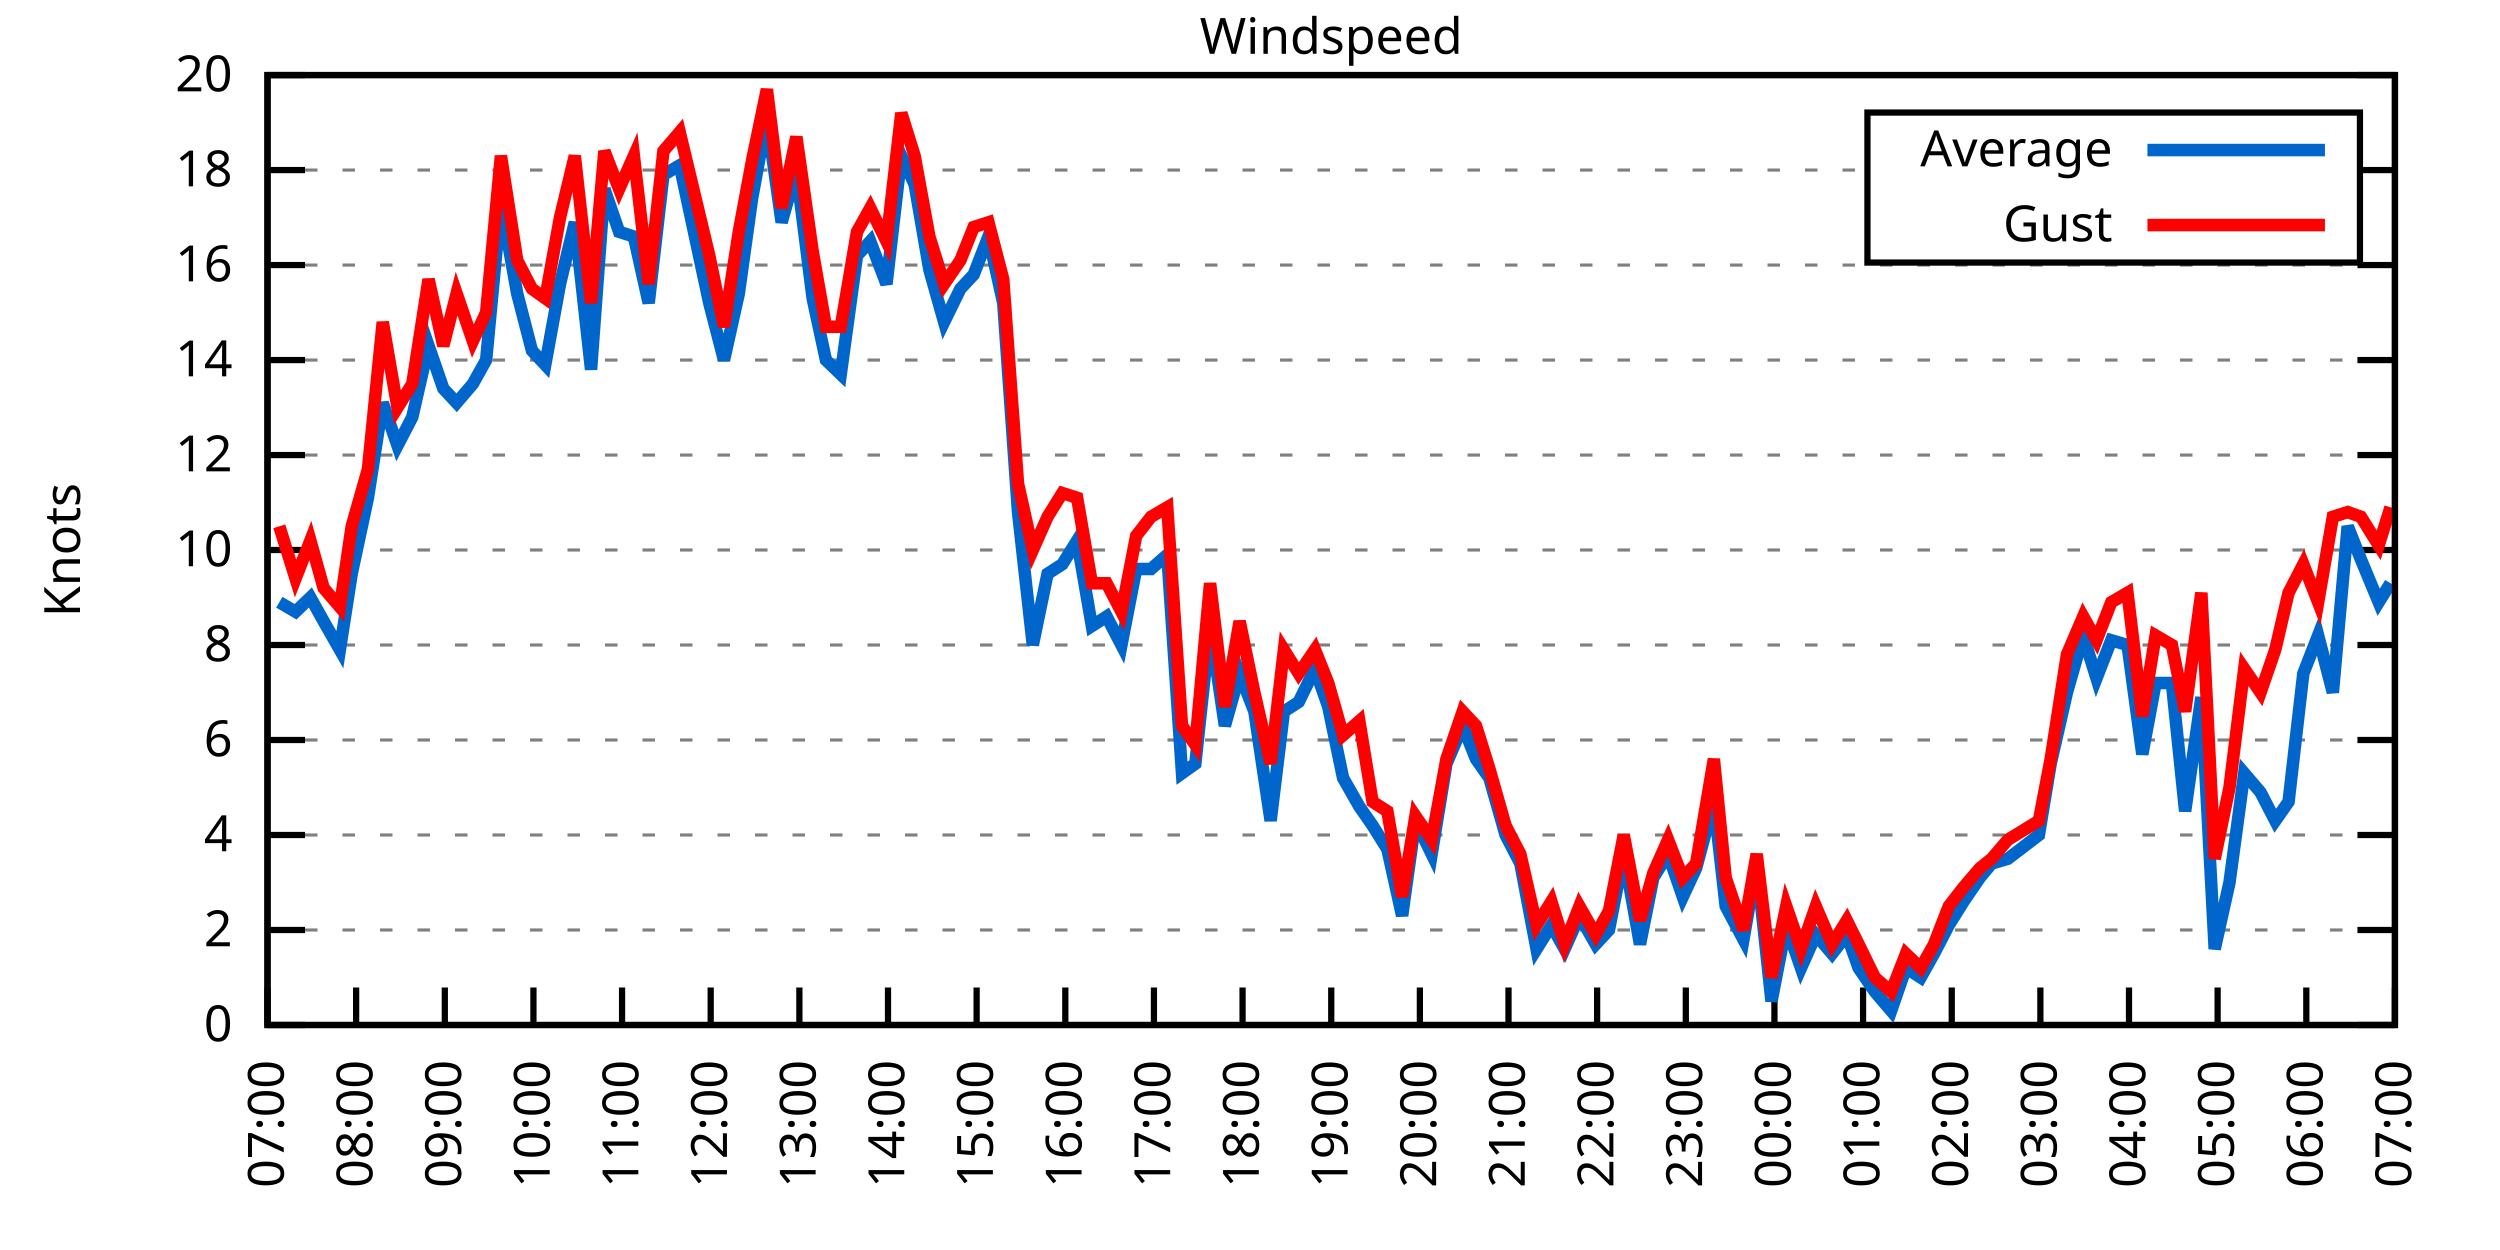
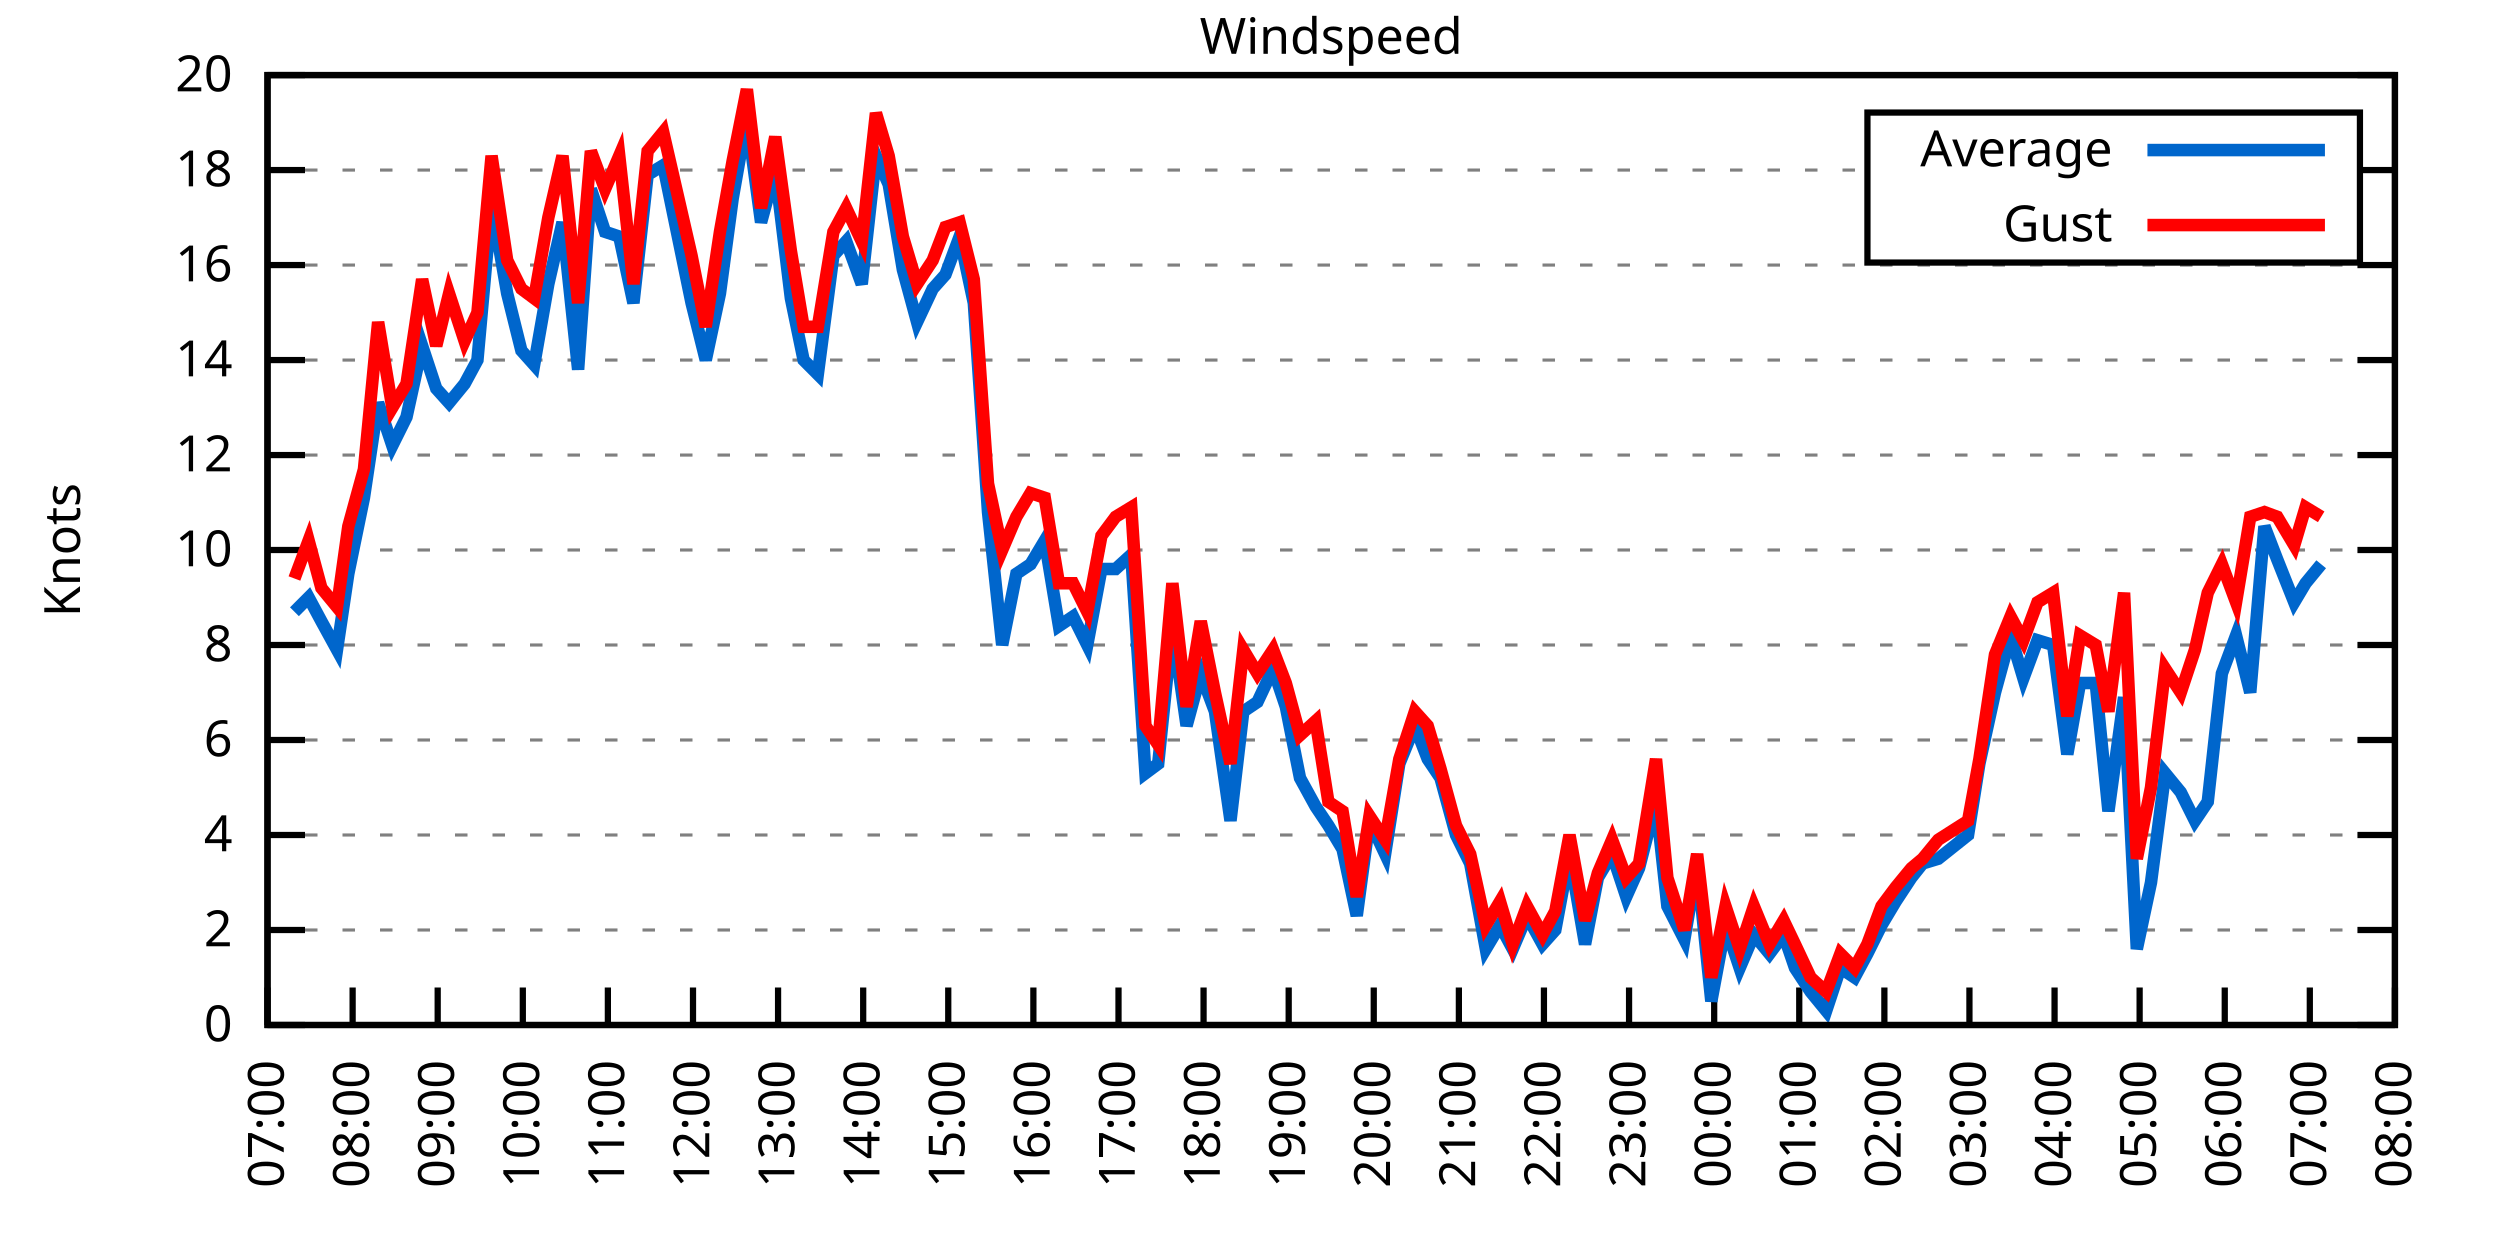
<svg xmlns="http://www.w3.org/2000/svg" xmlns:xlink="http://www.w3.org/1999/xlink" width="400" height="200" viewBox="0 0 400 200">
  <g id="gnuplot_canvas">
    <rect x="0" y="0" width="400" height="200" fill="none" />
    <defs>
      <circle id="gpDot" r="0.5" stroke-width="0.5" stroke="currentColor" />
      <path id="gpPt0" stroke-width="0.333" stroke="currentColor" d="M-1,0 h2 M0,-1 v2" />
      <path id="gpPt1" stroke-width="0.333" stroke="currentColor" d="M-1,-1 L1,1 M1,-1 L-1,1" />
      <path id="gpPt2" stroke-width="0.333" stroke="currentColor" d="M-1,0 L1,0 M0,-1 L0,1 M-1,-1 L1,1 M-1,1 L1,-1" />
      <rect id="gpPt3" stroke-width="0.333" stroke="currentColor" x="-1" y="-1" width="2" height="2" />
      <rect id="gpPt4" stroke-width="0.333" stroke="currentColor" fill="currentColor" x="-1" y="-1" width="2" height="2" />
      <circle id="gpPt5" stroke-width="0.333" stroke="currentColor" cx="0" cy="0" r="1" />
      <use xlink:href="#gpPt5" id="gpPt6" fill="currentColor" stroke="none" />
      <path id="gpPt7" stroke-width="0.333" stroke="currentColor" d="M0,-1.33 L-1.33,0.67 L1.33,0.67 z" />
      <use xlink:href="#gpPt7" id="gpPt8" fill="currentColor" stroke="none" />
      <use xlink:href="#gpPt7" id="gpPt9" stroke="currentColor" transform="rotate(180)" />
      <use xlink:href="#gpPt9" id="gpPt10" fill="currentColor" stroke="none" />
      <use xlink:href="#gpPt3" id="gpPt11" stroke="currentColor" transform="rotate(45)" />
      <use xlink:href="#gpPt11" id="gpPt12" fill="currentColor" stroke="none" />
      <path id="gpPt13" stroke-width="0.333" stroke="currentColor" d="M0,1.330 L1.265,0.411 L0.782,-1.067 L-0.782,-1.076 L-1.265,0.411 z" />
      <use xlink:href="#gpPt13" id="gpPt14" fill="currentColor" stroke="none" />
      <filter id="textbox" filterUnits="objectBoundingBox" x="0" y="0" height="1" width="1">
        <feFlood flood-color="white" flood-opacity="1" result="bgnd" />
        <feComposite in="SourceGraphic" in2="bgnd" operator="atop" />
      </filter>
      <filter id="greybox" filterUnits="objectBoundingBox" x="0" y="0" height="1" width="1">
        <feFlood flood-color="lightgrey" flood-opacity="1" result="grey" />
        <feComposite in="SourceGraphic" in2="grey" operator="atop" />
      </filter>
    </defs>
    <g fill="none" color="white" stroke="currentColor" stroke-width="1.00" stroke-linecap="butt" stroke-linejoin="miter">
</g>
    <g fill="none" color="black" stroke="currentColor" stroke-width="1.00" stroke-linecap="butt" stroke-linejoin="miter">
      <g stroke="none" shape-rendering="crispEdges">
        <polygon fill="rgb(255, 255, 255)" points="42.80,164.00 383.18,164.00 383.18,12.02 42.80,12.02 " />
      </g>
    </g>
    <g fill="none" color="black" stroke="currentColor" stroke-width="1.00" stroke-linecap="butt" stroke-linejoin="miter">
</g>
    <g fill="none" color="black" stroke="black" stroke-width="0.50" stroke-linecap="butt" stroke-linejoin="miter">
</g>
    <g fill="none" color="gray" stroke="currentColor" stroke-width="0.50" stroke-linecap="butt" stroke-linejoin="miter">
      <path stroke="gray" stroke-dasharray="2,4" class="gridline" d="M42.80,164.00 L383.19,164.00  " />
    </g>
    <g fill="none" color="gray" stroke="gray" stroke-width="1.00" stroke-linecap="butt" stroke-linejoin="miter">
</g>
    <g fill="none" color="black" stroke="currentColor" stroke-width="1.00" stroke-linecap="butt" stroke-linejoin="miter">
      <path stroke="black" d="M42.80,164.00 L48.80,164.00 M383.19,164.00 L377.19,164.00  " />
      <g transform="translate(37.20,166.60)" stroke="none" fill="black" font-family="Sans" font-size="8.00" text-anchor="end">
        <text>
          <tspan font-family="Sans"> 0</tspan>
        </text>
      </g>
    </g>
    <g fill="none" color="black" stroke="currentColor" stroke-width="1.00" stroke-linecap="butt" stroke-linejoin="miter">
</g>
    <g fill="none" color="black" stroke="black" stroke-width="0.50" stroke-linecap="butt" stroke-linejoin="miter">
</g>
    <g fill="none" color="gray" stroke="currentColor" stroke-width="0.50" stroke-linecap="butt" stroke-linejoin="miter">
      <path stroke="gray" stroke-dasharray="2,4" class="gridline" d="M42.80,148.80 L383.19,148.80  " />
    </g>
    <g fill="none" color="gray" stroke="gray" stroke-width="1.00" stroke-linecap="butt" stroke-linejoin="miter">
</g>
    <g fill="none" color="black" stroke="currentColor" stroke-width="1.00" stroke-linecap="butt" stroke-linejoin="miter">
      <path stroke="black" d="M42.80,148.80 L48.80,148.80 M383.19,148.80 L377.19,148.80  " />
      <g transform="translate(37.20,151.40)" stroke="none" fill="black" font-family="Sans" font-size="8.00" text-anchor="end">
        <text>
          <tspan font-family="Sans"> 2</tspan>
        </text>
      </g>
    </g>
    <g fill="none" color="black" stroke="currentColor" stroke-width="1.00" stroke-linecap="butt" stroke-linejoin="miter">
</g>
    <g fill="none" color="black" stroke="black" stroke-width="0.50" stroke-linecap="butt" stroke-linejoin="miter">
</g>
    <g fill="none" color="gray" stroke="currentColor" stroke-width="0.50" stroke-linecap="butt" stroke-linejoin="miter">
      <path stroke="gray" stroke-dasharray="2,4" class="gridline" d="M42.80,133.60 L383.19,133.60  " />
    </g>
    <g fill="none" color="gray" stroke="gray" stroke-width="1.00" stroke-linecap="butt" stroke-linejoin="miter">
</g>
    <g fill="none" color="black" stroke="currentColor" stroke-width="1.00" stroke-linecap="butt" stroke-linejoin="miter">
      <path stroke="black" d="M42.80,133.60 L48.80,133.60 M383.19,133.60 L377.19,133.60  " />
      <g transform="translate(37.20,136.20)" stroke="none" fill="black" font-family="Sans" font-size="8.00" text-anchor="end">
        <text>
          <tspan font-family="Sans"> 4</tspan>
        </text>
      </g>
    </g>
    <g fill="none" color="black" stroke="currentColor" stroke-width="1.00" stroke-linecap="butt" stroke-linejoin="miter">
</g>
    <g fill="none" color="black" stroke="black" stroke-width="0.50" stroke-linecap="butt" stroke-linejoin="miter">
</g>
    <g fill="none" color="gray" stroke="currentColor" stroke-width="0.50" stroke-linecap="butt" stroke-linejoin="miter">
      <path stroke="gray" stroke-dasharray="2,4" class="gridline" d="M42.80,118.40 L383.19,118.40  " />
    </g>
    <g fill="none" color="gray" stroke="gray" stroke-width="1.00" stroke-linecap="butt" stroke-linejoin="miter">
</g>
    <g fill="none" color="black" stroke="currentColor" stroke-width="1.00" stroke-linecap="butt" stroke-linejoin="miter">
      <path stroke="black" d="M42.80,118.40 L48.80,118.40 M383.19,118.40 L377.19,118.40  " />
      <g transform="translate(37.20,121.00)" stroke="none" fill="black" font-family="Sans" font-size="8.00" text-anchor="end">
        <text>
          <tspan font-family="Sans"> 6</tspan>
        </text>
      </g>
    </g>
    <g fill="none" color="black" stroke="currentColor" stroke-width="1.00" stroke-linecap="butt" stroke-linejoin="miter">
</g>
    <g fill="none" color="black" stroke="black" stroke-width="0.50" stroke-linecap="butt" stroke-linejoin="miter">
</g>
    <g fill="none" color="gray" stroke="currentColor" stroke-width="0.50" stroke-linecap="butt" stroke-linejoin="miter">
      <path stroke="gray" stroke-dasharray="2,4" class="gridline" d="M42.80,103.20 L383.19,103.20  " />
    </g>
    <g fill="none" color="gray" stroke="gray" stroke-width="1.00" stroke-linecap="butt" stroke-linejoin="miter">
</g>
    <g fill="none" color="black" stroke="currentColor" stroke-width="1.00" stroke-linecap="butt" stroke-linejoin="miter">
      <path stroke="black" d="M42.80,103.20 L48.80,103.20 M383.19,103.20 L377.19,103.20  " />
      <g transform="translate(37.20,105.80)" stroke="none" fill="black" font-family="Sans" font-size="8.00" text-anchor="end">
        <text>
          <tspan font-family="Sans"> 8</tspan>
        </text>
      </g>
    </g>
    <g fill="none" color="black" stroke="currentColor" stroke-width="1.00" stroke-linecap="butt" stroke-linejoin="miter">
</g>
    <g fill="none" color="black" stroke="black" stroke-width="0.50" stroke-linecap="butt" stroke-linejoin="miter">
</g>
    <g fill="none" color="gray" stroke="currentColor" stroke-width="0.50" stroke-linecap="butt" stroke-linejoin="miter">
      <path stroke="gray" stroke-dasharray="2,4" class="gridline" d="M42.80,88.00 L383.19,88.00  " />
    </g>
    <g fill="none" color="gray" stroke="gray" stroke-width="1.00" stroke-linecap="butt" stroke-linejoin="miter">
</g>
    <g fill="none" color="black" stroke="currentColor" stroke-width="1.00" stroke-linecap="butt" stroke-linejoin="miter">
      <path stroke="black" d="M42.80,88.00 L48.80,88.00 M383.19,88.00 L377.19,88.00  " />
      <g transform="translate(37.20,90.60)" stroke="none" fill="black" font-family="Sans" font-size="8.00" text-anchor="end">
        <text>
          <tspan font-family="Sans"> 10</tspan>
        </text>
      </g>
    </g>
    <g fill="none" color="black" stroke="currentColor" stroke-width="1.00" stroke-linecap="butt" stroke-linejoin="miter">
</g>
    <g fill="none" color="black" stroke="black" stroke-width="0.50" stroke-linecap="butt" stroke-linejoin="miter">
</g>
    <g fill="none" color="gray" stroke="currentColor" stroke-width="0.50" stroke-linecap="butt" stroke-linejoin="miter">
      <path stroke="gray" stroke-dasharray="2,4" class="gridline" d="M42.80,72.81 L383.19,72.81  " />
    </g>
    <g fill="none" color="gray" stroke="gray" stroke-width="1.00" stroke-linecap="butt" stroke-linejoin="miter">
</g>
    <g fill="none" color="black" stroke="currentColor" stroke-width="1.00" stroke-linecap="butt" stroke-linejoin="miter">
      <path stroke="black" d="M42.80,72.81 L48.80,72.81 M383.19,72.81 L377.19,72.81  " />
      <g transform="translate(37.20,75.41)" stroke="none" fill="black" font-family="Sans" font-size="8.00" text-anchor="end">
        <text>
          <tspan font-family="Sans"> 12</tspan>
        </text>
      </g>
    </g>
    <g fill="none" color="black" stroke="currentColor" stroke-width="1.00" stroke-linecap="butt" stroke-linejoin="miter">
</g>
    <g fill="none" color="black" stroke="black" stroke-width="0.50" stroke-linecap="butt" stroke-linejoin="miter">
</g>
    <g fill="none" color="gray" stroke="currentColor" stroke-width="0.50" stroke-linecap="butt" stroke-linejoin="miter">
      <path stroke="gray" stroke-dasharray="2,4" class="gridline" d="M42.80,57.61 L383.19,57.61  " />
    </g>
    <g fill="none" color="gray" stroke="gray" stroke-width="1.00" stroke-linecap="butt" stroke-linejoin="miter">
</g>
    <g fill="none" color="black" stroke="currentColor" stroke-width="1.00" stroke-linecap="butt" stroke-linejoin="miter">
      <path stroke="black" d="M42.80,57.61 L48.80,57.61 M383.19,57.61 L377.19,57.61  " />
      <g transform="translate(37.20,60.21)" stroke="none" fill="black" font-family="Sans" font-size="8.00" text-anchor="end">
        <text>
          <tspan font-family="Sans"> 14</tspan>
        </text>
      </g>
    </g>
    <g fill="none" color="black" stroke="currentColor" stroke-width="1.00" stroke-linecap="butt" stroke-linejoin="miter">
</g>
    <g fill="none" color="black" stroke="black" stroke-width="0.50" stroke-linecap="butt" stroke-linejoin="miter">
</g>
    <g fill="none" color="gray" stroke="currentColor" stroke-width="0.50" stroke-linecap="butt" stroke-linejoin="miter">
      <path stroke="gray" stroke-dasharray="2,4" class="gridline" d="M42.80,42.41 L383.19,42.41  " />
    </g>
    <g fill="none" color="gray" stroke="gray" stroke-width="1.00" stroke-linecap="butt" stroke-linejoin="miter">
</g>
    <g fill="none" color="black" stroke="currentColor" stroke-width="1.00" stroke-linecap="butt" stroke-linejoin="miter">
      <path stroke="black" d="M42.80,42.41 L48.80,42.41 M383.19,42.41 L377.19,42.41  " />
      <g transform="translate(37.20,45.01)" stroke="none" fill="black" font-family="Sans" font-size="8.00" text-anchor="end">
        <text>
          <tspan font-family="Sans"> 16</tspan>
        </text>
      </g>
    </g>
    <g fill="none" color="black" stroke="currentColor" stroke-width="1.00" stroke-linecap="butt" stroke-linejoin="miter">
</g>
    <g fill="none" color="black" stroke="black" stroke-width="0.50" stroke-linecap="butt" stroke-linejoin="miter">
</g>
    <g fill="none" color="gray" stroke="currentColor" stroke-width="0.50" stroke-linecap="butt" stroke-linejoin="miter">
      <path stroke="gray" stroke-dasharray="2,4" class="gridline" d="M42.80,27.21 L298.79,27.21 M377.59,27.21 L383.19,27.21  " />
    </g>
    <g fill="none" color="gray" stroke="gray" stroke-width="1.00" stroke-linecap="butt" stroke-linejoin="miter">
</g>
    <g fill="none" color="black" stroke="currentColor" stroke-width="1.00" stroke-linecap="butt" stroke-linejoin="miter">
      <path stroke="black" d="M42.80,27.21 L48.80,27.21 M383.19,27.21 L377.19,27.21  " />
      <g transform="translate(37.20,29.81)" stroke="none" fill="black" font-family="Sans" font-size="8.00" text-anchor="end">
        <text>
          <tspan font-family="Sans"> 18</tspan>
        </text>
      </g>
    </g>
    <g fill="none" color="black" stroke="currentColor" stroke-width="1.00" stroke-linecap="butt" stroke-linejoin="miter">
</g>
    <g fill="none" color="black" stroke="black" stroke-width="0.50" stroke-linecap="butt" stroke-linejoin="miter">
</g>
    <g fill="none" color="gray" stroke="currentColor" stroke-width="0.50" stroke-linecap="butt" stroke-linejoin="miter">
      <path stroke="gray" stroke-dasharray="2,4" class="gridline" d="M42.80,12.01 L383.19,12.01  " />
    </g>
    <g fill="none" color="gray" stroke="gray" stroke-width="1.00" stroke-linecap="butt" stroke-linejoin="miter">
</g>
    <g fill="none" color="black" stroke="currentColor" stroke-width="1.00" stroke-linecap="butt" stroke-linejoin="miter">
      <path stroke="black" d="M42.80,12.01 L48.80,12.01 M383.19,12.01 L377.19,12.01  " />
      <g transform="translate(37.20,14.61)" stroke="none" fill="black" font-family="Sans" font-size="8.00" text-anchor="end">
        <text>
          <tspan font-family="Sans"> 20</tspan>
        </text>
      </g>
    </g>
    <g fill="none" color="black" stroke="currentColor" stroke-width="1.00" stroke-linecap="butt" stroke-linejoin="miter">
      <path stroke="black" d="M42.80,164.00 L42.80,158.00  " />
      <g transform="translate(45.40,169.60) rotate(270.00)" stroke="none" fill="black" font-family="Sans" font-size="8.00" text-anchor="end">
        <text>
          <tspan font-family="Sans">07:00</tspan>
        </text>
      </g>
    </g>
    <g fill="none" color="black" stroke="currentColor" stroke-width="1.00" stroke-linecap="butt" stroke-linejoin="miter">
-       <path stroke="black" d="M56.98,164.00 L56.98,158.00  " />
-       <g transform="translate(59.58,169.60) rotate(270.00)" stroke="none" fill="black" font-family="Sans" font-size="8.00" text-anchor="end">
+       <path stroke="black" d="M56.42,164.00 L56.42,158.00  " />
+       <g transform="translate(59.02,169.60) rotate(270.00)" stroke="none" fill="black" font-family="Sans" font-size="8.00" text-anchor="end">
        <text>
          <tspan font-family="Sans">08:00</tspan>
        </text>
      </g>
    </g>
    <g fill="none" color="black" stroke="currentColor" stroke-width="1.00" stroke-linecap="butt" stroke-linejoin="miter">
-       <path stroke="black" d="M71.17,164.00 L71.17,158.00  " />
-       <g transform="translate(73.77,169.60) rotate(270.00)" stroke="none" fill="black" font-family="Sans" font-size="8.00" text-anchor="end">
+       <path stroke="black" d="M70.03,164.00 L70.03,158.00  " />
+       <g transform="translate(72.63,169.60) rotate(270.00)" stroke="none" fill="black" font-family="Sans" font-size="8.00" text-anchor="end">
        <text>
          <tspan font-family="Sans">09:00</tspan>
        </text>
      </g>
    </g>
    <g fill="none" color="black" stroke="currentColor" stroke-width="1.00" stroke-linecap="butt" stroke-linejoin="miter">
-       <path stroke="black" d="M85.35,164.00 L85.35,158.00  " />
-       <g transform="translate(87.95,169.60) rotate(270.00)" stroke="none" fill="black" font-family="Sans" font-size="8.00" text-anchor="end">
+       <path stroke="black" d="M83.65,164.00 L83.65,158.00  " />
+       <g transform="translate(86.25,169.60) rotate(270.00)" stroke="none" fill="black" font-family="Sans" font-size="8.00" text-anchor="end">
        <text>
          <tspan font-family="Sans">10:00</tspan>
        </text>
      </g>
    </g>
    <g fill="none" color="black" stroke="currentColor" stroke-width="1.00" stroke-linecap="butt" stroke-linejoin="miter">
-       <path stroke="black" d="M99.53,164.00 L99.53,158.00  " />
-       <g transform="translate(102.13,169.60) rotate(270.00)" stroke="none" fill="black" font-family="Sans" font-size="8.00" text-anchor="end">
+       <path stroke="black" d="M97.26,164.00 L97.26,158.00  " />
+       <g transform="translate(99.86,169.60) rotate(270.00)" stroke="none" fill="black" font-family="Sans" font-size="8.00" text-anchor="end">
        <text>
          <tspan font-family="Sans">11:00</tspan>
        </text>
      </g>
    </g>
    <g fill="none" color="black" stroke="currentColor" stroke-width="1.00" stroke-linecap="butt" stroke-linejoin="miter">
-       <path stroke="black" d="M113.71,164.00 L113.71,158.00  " />
-       <g transform="translate(116.31,169.60) rotate(270.00)" stroke="none" fill="black" font-family="Sans" font-size="8.00" text-anchor="end">
+       <path stroke="black" d="M110.88,164.00 L110.88,158.00  " />
+       <g transform="translate(113.48,169.60) rotate(270.00)" stroke="none" fill="black" font-family="Sans" font-size="8.00" text-anchor="end">
        <text>
          <tspan font-family="Sans">12:00</tspan>
        </text>
      </g>
    </g>
    <g fill="none" color="black" stroke="currentColor" stroke-width="1.00" stroke-linecap="butt" stroke-linejoin="miter">
-       <path stroke="black" d="M127.90,164.00 L127.90,158.00  " />
-       <g transform="translate(130.50,169.60) rotate(270.00)" stroke="none" fill="black" font-family="Sans" font-size="8.00" text-anchor="end">
+       <path stroke="black" d="M124.49,164.00 L124.49,158.00  " />
+       <g transform="translate(127.09,169.60) rotate(270.00)" stroke="none" fill="black" font-family="Sans" font-size="8.00" text-anchor="end">
        <text>
          <tspan font-family="Sans">13:00</tspan>
        </text>
      </g>
    </g>
    <g fill="none" color="black" stroke="currentColor" stroke-width="1.00" stroke-linecap="butt" stroke-linejoin="miter">
-       <path stroke="black" d="M142.08,164.00 L142.08,158.00  " />
-       <g transform="translate(144.68,169.60) rotate(270.00)" stroke="none" fill="black" font-family="Sans" font-size="8.00" text-anchor="end">
+       <path stroke="black" d="M138.11,164.00 L138.11,158.00  " />
+       <g transform="translate(140.71,169.60) rotate(270.00)" stroke="none" fill="black" font-family="Sans" font-size="8.00" text-anchor="end">
        <text>
          <tspan font-family="Sans">14:00</tspan>
        </text>
      </g>
    </g>
    <g fill="none" color="black" stroke="currentColor" stroke-width="1.00" stroke-linecap="butt" stroke-linejoin="miter">
-       <path stroke="black" d="M156.26,164.00 L156.26,158.00  " />
-       <g transform="translate(158.86,169.60) rotate(270.00)" stroke="none" fill="black" font-family="Sans" font-size="8.00" text-anchor="end">
+       <path stroke="black" d="M151.72,164.00 L151.72,158.00  " />
+       <g transform="translate(154.32,169.60) rotate(270.00)" stroke="none" fill="black" font-family="Sans" font-size="8.00" text-anchor="end">
        <text>
          <tspan font-family="Sans">15:00</tspan>
        </text>
      </g>
    </g>
    <g fill="none" color="black" stroke="currentColor" stroke-width="1.00" stroke-linecap="butt" stroke-linejoin="miter">
-       <path stroke="black" d="M170.45,164.00 L170.45,158.00  " />
-       <g transform="translate(173.05,169.60) rotate(270.00)" stroke="none" fill="black" font-family="Sans" font-size="8.00" text-anchor="end">
+       <path stroke="black" d="M165.34,164.00 L165.34,158.00  " />
+       <g transform="translate(167.94,169.60) rotate(270.00)" stroke="none" fill="black" font-family="Sans" font-size="8.00" text-anchor="end">
        <text>
          <tspan font-family="Sans">16:00</tspan>
        </text>
      </g>
    </g>
    <g fill="none" color="black" stroke="currentColor" stroke-width="1.00" stroke-linecap="butt" stroke-linejoin="miter">
-       <path stroke="black" d="M184.63,164.00 L184.63,158.00  " />
-       <g transform="translate(187.23,169.60) rotate(270.00)" stroke="none" fill="black" font-family="Sans" font-size="8.00" text-anchor="end">
+       <path stroke="black" d="M178.96,164.00 L178.96,158.00  " />
+       <g transform="translate(181.56,169.60) rotate(270.00)" stroke="none" fill="black" font-family="Sans" font-size="8.00" text-anchor="end">
        <text>
          <tspan font-family="Sans">17:00</tspan>
        </text>
      </g>
    </g>
    <g fill="none" color="black" stroke="currentColor" stroke-width="1.00" stroke-linecap="butt" stroke-linejoin="miter">
-       <path stroke="black" d="M198.81,164.00 L198.81,158.00  " />
-       <g transform="translate(201.41,169.60) rotate(270.00)" stroke="none" fill="black" font-family="Sans" font-size="8.00" text-anchor="end">
+       <path stroke="black" d="M192.57,164.00 L192.57,158.00  " />
+       <g transform="translate(195.17,169.60) rotate(270.00)" stroke="none" fill="black" font-family="Sans" font-size="8.00" text-anchor="end">
        <text>
          <tspan font-family="Sans">18:00</tspan>
        </text>
      </g>
    </g>
    <g fill="none" color="black" stroke="currentColor" stroke-width="1.00" stroke-linecap="butt" stroke-linejoin="miter">
-       <path stroke="black" d="M213.00,164.00 L213.00,158.00  " />
-       <g transform="translate(215.60,169.60) rotate(270.00)" stroke="none" fill="black" font-family="Sans" font-size="8.00" text-anchor="end">
+       <path stroke="black" d="M206.19,164.00 L206.19,158.00  " />
+       <g transform="translate(208.79,169.60) rotate(270.00)" stroke="none" fill="black" font-family="Sans" font-size="8.00" text-anchor="end">
        <text>
          <tspan font-family="Sans">19:00</tspan>
        </text>
      </g>
    </g>
    <g fill="none" color="black" stroke="currentColor" stroke-width="1.00" stroke-linecap="butt" stroke-linejoin="miter">
-       <path stroke="black" d="M227.18,164.00 L227.18,158.00  " />
-       <g transform="translate(229.78,169.60) rotate(270.00)" stroke="none" fill="black" font-family="Sans" font-size="8.00" text-anchor="end">
+       <path stroke="black" d="M219.80,164.00 L219.80,158.00  " />
+       <g transform="translate(222.40,169.60) rotate(270.00)" stroke="none" fill="black" font-family="Sans" font-size="8.00" text-anchor="end">
        <text>
          <tspan font-family="Sans">20:00</tspan>
        </text>
      </g>
    </g>
    <g fill="none" color="black" stroke="currentColor" stroke-width="1.00" stroke-linecap="butt" stroke-linejoin="miter">
-       <path stroke="black" d="M241.36,164.00 L241.36,158.00  " />
-       <g transform="translate(243.96,169.60) rotate(270.00)" stroke="none" fill="black" font-family="Sans" font-size="8.00" text-anchor="end">
+       <path stroke="black" d="M233.42,164.00 L233.42,158.00  " />
+       <g transform="translate(236.02,169.60) rotate(270.00)" stroke="none" fill="black" font-family="Sans" font-size="8.00" text-anchor="end">
        <text>
          <tspan font-family="Sans">21:00</tspan>
        </text>
      </g>
    </g>
    <g fill="none" color="black" stroke="currentColor" stroke-width="1.00" stroke-linecap="butt" stroke-linejoin="miter">
-       <path stroke="black" d="M255.54,164.00 L255.54,158.00  " />
-       <g transform="translate(258.14,169.60) rotate(270.00)" stroke="none" fill="black" font-family="Sans" font-size="8.00" text-anchor="end">
+       <path stroke="black" d="M247.03,164.00 L247.03,158.00  " />
+       <g transform="translate(249.63,169.60) rotate(270.00)" stroke="none" fill="black" font-family="Sans" font-size="8.00" text-anchor="end">
        <text>
          <tspan font-family="Sans">22:00</tspan>
        </text>
      </g>
    </g>
    <g fill="none" color="black" stroke="currentColor" stroke-width="1.00" stroke-linecap="butt" stroke-linejoin="miter">
-       <path stroke="black" d="M269.73,164.00 L269.73,158.00  " />
-       <g transform="translate(272.33,169.60) rotate(270.00)" stroke="none" fill="black" font-family="Sans" font-size="8.00" text-anchor="end">
+       <path stroke="black" d="M260.65,164.00 L260.65,158.00  " />
+       <g transform="translate(263.25,169.60) rotate(270.00)" stroke="none" fill="black" font-family="Sans" font-size="8.00" text-anchor="end">
        <text>
          <tspan font-family="Sans">23:00</tspan>
        </text>
      </g>
    </g>
    <g fill="none" color="black" stroke="currentColor" stroke-width="1.00" stroke-linecap="butt" stroke-linejoin="miter">
-       <path stroke="black" d="M283.91,164.00 L283.91,158.00  " />
-       <g transform="translate(286.51,169.60) rotate(270.00)" stroke="none" fill="black" font-family="Sans" font-size="8.00" text-anchor="end">
+       <path stroke="black" d="M274.27,164.00 L274.27,158.00  " />
+       <g transform="translate(276.87,169.60) rotate(270.00)" stroke="none" fill="black" font-family="Sans" font-size="8.00" text-anchor="end">
        <text>
          <tspan font-family="Sans">00:00</tspan>
        </text>
      </g>
    </g>
    <g fill="none" color="black" stroke="currentColor" stroke-width="1.00" stroke-linecap="butt" stroke-linejoin="miter">
-       <path stroke="black" d="M298.09,164.00 L298.09,158.00  " />
-       <g transform="translate(300.69,169.60) rotate(270.00)" stroke="none" fill="black" font-family="Sans" font-size="8.00" text-anchor="end">
+       <path stroke="black" d="M287.88,164.00 L287.88,158.00  " />
+       <g transform="translate(290.48,169.60) rotate(270.00)" stroke="none" fill="black" font-family="Sans" font-size="8.00" text-anchor="end">
        <text>
          <tspan font-family="Sans">01:00</tspan>
        </text>
      </g>
    </g>
    <g fill="none" color="black" stroke="currentColor" stroke-width="1.00" stroke-linecap="butt" stroke-linejoin="miter">
-       <path stroke="black" d="M312.28,164.00 L312.28,158.00  " />
-       <g transform="translate(314.88,169.60) rotate(270.00)" stroke="none" fill="black" font-family="Sans" font-size="8.00" text-anchor="end">
+       <path stroke="black" d="M301.50,164.00 L301.50,158.00  " />
+       <g transform="translate(304.10,169.60) rotate(270.00)" stroke="none" fill="black" font-family="Sans" font-size="8.00" text-anchor="end">
        <text>
          <tspan font-family="Sans">02:00</tspan>
        </text>
      </g>
    </g>
    <g fill="none" color="black" stroke="currentColor" stroke-width="1.00" stroke-linecap="butt" stroke-linejoin="miter">
-       <path stroke="black" d="M326.46,164.00 L326.46,158.00  " />
-       <g transform="translate(329.06,169.60) rotate(270.00)" stroke="none" fill="black" font-family="Sans" font-size="8.00" text-anchor="end">
+       <path stroke="black" d="M315.11,164.00 L315.11,158.00  " />
+       <g transform="translate(317.71,169.60) rotate(270.00)" stroke="none" fill="black" font-family="Sans" font-size="8.00" text-anchor="end">
        <text>
          <tspan font-family="Sans">03:00</tspan>
        </text>
      </g>
    </g>
    <g fill="none" color="black" stroke="currentColor" stroke-width="1.00" stroke-linecap="butt" stroke-linejoin="miter">
-       <path stroke="black" d="M340.64,164.00 L340.64,158.00  " />
-       <g transform="translate(343.24,169.60) rotate(270.00)" stroke="none" fill="black" font-family="Sans" font-size="8.00" text-anchor="end">
+       <path stroke="black" d="M328.73,164.00 L328.73,158.00  " />
+       <g transform="translate(331.33,169.60) rotate(270.00)" stroke="none" fill="black" font-family="Sans" font-size="8.00" text-anchor="end">
        <text>
          <tspan font-family="Sans">04:00</tspan>
        </text>
      </g>
    </g>
    <g fill="none" color="black" stroke="currentColor" stroke-width="1.00" stroke-linecap="butt" stroke-linejoin="miter">
-       <path stroke="black" d="M354.82,164.00 L354.82,158.00  " />
-       <g transform="translate(357.42,169.60) rotate(270.00)" stroke="none" fill="black" font-family="Sans" font-size="8.00" text-anchor="end">
+       <path stroke="black" d="M342.34,164.00 L342.34,158.00  " />
+       <g transform="translate(344.94,169.60) rotate(270.00)" stroke="none" fill="black" font-family="Sans" font-size="8.00" text-anchor="end">
        <text>
          <tspan font-family="Sans">05:00</tspan>
        </text>
      </g>
    </g>
    <g fill="none" color="black" stroke="currentColor" stroke-width="1.00" stroke-linecap="butt" stroke-linejoin="miter">
-       <path stroke="black" d="M369.01,164.00 L369.01,158.00  " />
-       <g transform="translate(371.61,169.60) rotate(270.00)" stroke="none" fill="black" font-family="Sans" font-size="8.00" text-anchor="end">
+       <path stroke="black" d="M355.96,164.00 L355.96,158.00  " />
+       <g transform="translate(358.56,169.60) rotate(270.00)" stroke="none" fill="black" font-family="Sans" font-size="8.00" text-anchor="end">
        <text>
          <tspan font-family="Sans">06:00</tspan>
+         </text>
+       </g>
+     </g>
+     <g fill="none" color="black" stroke="currentColor" stroke-width="1.00" stroke-linecap="butt" stroke-linejoin="miter">
+       <path stroke="black" d="M369.57,164.00 L369.57,158.00  " />
+       <g transform="translate(372.17,169.60) rotate(270.00)" stroke="none" fill="black" font-family="Sans" font-size="8.00" text-anchor="end">
+         <text>
+           <tspan font-family="Sans">07:00</tspan>
        </text>
      </g>
    </g>
    <g fill="none" color="black" stroke="currentColor" stroke-width="1.00" stroke-linecap="butt" stroke-linejoin="miter">
      <path stroke="black" d="M383.19,164.00 L383.19,158.00  " />
      <g transform="translate(385.79,169.60) rotate(270.00)" stroke="none" fill="black" font-family="Sans" font-size="8.00" text-anchor="end">
        <text>
-           <tspan font-family="Sans">07:00</tspan>
+           <tspan font-family="Sans">08:00</tspan>
        </text>
      </g>
    </g>
    <g fill="none" color="black" stroke="currentColor" stroke-width="1.00" stroke-linecap="butt" stroke-linejoin="miter">
</g>
    <g fill="none" color="black" stroke="currentColor" stroke-width="1.00" stroke-linecap="butt" stroke-linejoin="miter">
      <path stroke="black" d="M42.80,12.01 L42.80,164.00 L383.19,164.00 L383.19,12.01 L42.80,12.01 Z  " />
    </g>
    <g fill="none" color="black" stroke="currentColor" stroke-width="1.00" stroke-linecap="butt" stroke-linejoin="miter">
</g>
    <g fill="none" color="black" stroke="currentColor" stroke-width="1.00" stroke-linecap="butt" stroke-linejoin="miter">
      <path stroke="black" d="M298.79,42.01 L298.79,18.01 L377.59,18.01 L377.59,42.01 L298.79,42.01 Z  " />
    </g>
    <g id="Windspeed_plot_1">
      <g fill="none" color="white" stroke="black" stroke-width="2.00" stroke-linecap="butt" stroke-linejoin="miter">
</g>
      <g fill="none" color="black" stroke="currentColor" stroke-width="2.00" stroke-linecap="butt" stroke-linejoin="miter">
        <g transform="translate(337.99,26.61)" stroke="none" fill="black" font-family="Sans" font-size="8.00" text-anchor="end">
          <text>
            <tspan font-family="Sans">Average</tspan>
          </text>
        </g>
      </g>
      <g fill="none" color="black" stroke="currentColor" stroke-width="2.00" stroke-linecap="butt" stroke-linejoin="miter">
-         <path stroke="rgb(  0, 102, 204)" d="M343.59,24.01 L371.99,24.01 M44.69,96.36 L47.29,97.88 L49.66,95.60 L51.78,99.40 L54.38,103.96 L56.27,91.80   L58.87,79.65 L61.24,64.45 L63.60,71.29 L65.97,66.73 L68.57,55.33 L70.93,62.17 L73.06,64.45 L75.66,61.41   L77.78,57.61 L80.15,32.53 L82.75,46.97 L85.11,56.09 L87.24,58.37 L89.60,45.45 L91.97,35.57 L94.57,59.13   L96.70,30.25 L99.06,37.09 L101.42,37.85 L103.79,48.49 L106.15,27.97 L108.75,26.45 L113.48,48.49 L115.84,57.61   L118.21,46.97 L120.33,31.77 L122.70,18.85 L125.06,35.57 L127.42,27.21 L130.02,47.73 L132.15,57.61 L134.52,59.89   L137.12,40.89 L139.24,38.61 L141.84,45.45 L144.21,24.93 L146.34,29.49 L148.70,43.17 L151.06,51.53 L153.66,46.21   L155.79,43.93 L158.15,37.85 L160.52,48.49 L162.88,81.93 L165.25,103.20 L167.61,91.80 L169.97,90.28 L172.34,86.49   L174.70,100.16 L177.06,98.64 L179.43,103.20 L181.79,91.04 L184.16,91.04 L186.76,88.76 L189.12,123.72 L191.25,122.20   L193.61,100.16 L195.98,116.12 L198.34,107.76 L200.70,113.84 L203.30,131.32 L205.43,113.84 L207.79,112.32 L210.39,107.00   L212.52,113.08 L214.89,124.48 L217.49,129.04 L219.61,132.08 L221.98,135.88 L224.34,146.52 L226.47,131.32 L229.07,136.64   L231.43,122.20 L234.03,116.12 L236.16,121.44 L238.29,124.48 L240.89,133.60 L243.25,138.16 L245.85,151.84 L248.22,148.04   L250.34,151.84 L252.71,146.52 L255.31,151.08 L257.43,148.80 L259.80,136.64 L262.40,151.08 L264.53,140.44 L266.89,136.64   L269.25,143.48 L271.38,138.92 L274.22,128.28 L276.11,145.00 L278.95,150.32 L281.07,138.16 L283.44,160.20 L285.80,148.04   L288.16,154.88 L290.53,149.56 L293.13,152.60 L295.49,149.56 L297.38,154.88 L299.98,158.68 L302.58,161.72 L304.95,154.88   L307.31,156.40 L309.44,152.60 L311.80,148.04 L314.17,144.24 L316.77,140.44 L318.66,138.16 L321.26,137.40 L326.22,133.60   L328.11,122.20 L330.71,110.80 L333.31,101.68 L335.44,108.52 L337.80,102.44 L340.40,103.20 L342.77,120.68 L344.90,109.28   L347.50,109.28 L349.62,129.80 L352.22,111.56 L354.35,151.84 L356.72,141.20 L359.08,123.72 L361.68,126.76 L364.04,131.32   L366.17,128.28 L368.53,107.76 L370.90,101.68 L373.26,110.80 L375.63,84.21 L377.75,89.52 L380.59,96.36 L382.48,93.32    " />
+         <path stroke="rgb(  0, 102, 204)" d="M343.59,24.01 L371.99,24.01 M47.11,97.88 L49.38,95.60 L51.42,99.40 L53.92,103.96 L55.73,91.80 L58.23,79.65   L60.50,64.45 L62.77,71.29 L65.04,66.73 L67.54,55.33 L69.80,62.17 L71.85,64.45 L74.34,61.41 L76.39,57.61   L78.65,32.53 L81.15,46.97 L83.42,56.09 L85.46,58.37 L87.73,45.45 L90.00,35.57 L92.50,59.13 L94.54,30.25   L96.81,37.09 L99.08,37.85 L101.35,48.49 L103.62,27.97 L106.11,26.45 L110.65,48.49 L112.92,57.61 L115.19,46.97   L117.23,31.77 L119.50,18.85 L121.77,35.57 L124.04,27.21 L126.54,47.73 L128.58,57.61 L130.85,59.89 L133.34,40.89   L135.39,38.61 L137.88,45.45 L140.15,24.93 L142.19,29.49 L144.46,43.17 L146.73,51.53 L149.23,46.21 L151.27,43.93   L153.54,37.85 L155.81,48.49 L158.08,81.93 L160.35,103.20 L162.62,91.80 L164.89,90.28 L167.16,86.49 L169.43,100.16   L171.69,98.64 L173.96,103.20 L176.23,91.04 L178.50,91.04 L181.00,88.76 L183.27,123.72 L185.31,122.20 L187.58,100.16   L189.85,116.12 L192.12,107.76 L194.39,113.84 L196.88,131.32 L198.93,113.84 L201.19,112.32 L203.69,107.00 L205.73,113.08   L208.00,124.48 L210.50,129.04 L212.54,132.08 L214.81,135.88 L217.08,146.52 L219.12,131.32 L221.62,136.64 L223.89,122.20   L226.38,116.12 L228.43,121.44 L230.47,124.48 L232.96,133.60 L235.23,138.16 L237.73,151.84 L240.00,148.04 L242.04,151.84   L244.31,146.52 L246.81,151.08 L248.85,148.80 L251.12,136.64 L253.61,151.08 L255.66,140.44 L257.93,136.64 L260.20,143.48   L262.24,138.92 L264.96,128.28 L266.78,145.00 L269.50,150.32 L271.54,138.16 L273.81,160.20 L276.08,148.04 L278.35,154.88   L280.62,149.56 L283.12,152.60 L285.38,149.56 L287.20,154.88 L289.70,158.68 L292.19,161.72 L294.46,154.88 L296.73,156.40   L298.77,152.60 L301.04,148.04 L303.31,144.24 L305.81,140.44 L307.62,138.16 L310.12,137.40 L314.89,133.60 L316.70,122.20   L319.20,110.80 L321.69,101.68 L323.74,108.52 L326.00,102.44 L328.50,103.20 L330.77,120.68 L332.81,109.28 L335.31,109.28   L337.35,129.80 L339.85,111.56 L341.89,151.84 L344.16,141.20 L346.43,123.72 L348.92,126.76 L351.19,131.32 L353.24,128.28   L355.50,107.76 L357.77,101.68 L360.04,110.80 L362.31,84.21 L364.36,89.52 L367.08,96.36 L368.89,93.32 L371.39,90.28    " />
      </g>
    </g>
    <g id="Windspeed_plot_2">
      <g fill="none" color="black" stroke="currentColor" stroke-width="2.00" stroke-linecap="butt" stroke-linejoin="miter">
        <g transform="translate(337.99,38.61)" stroke="none" fill="black" font-family="Sans" font-size="8.00" text-anchor="end">
          <text>
            <tspan font-family="Sans">Gust</tspan>
          </text>
        </g>
      </g>
      <g fill="none" color="black" stroke="currentColor" stroke-width="2.00" stroke-linecap="butt" stroke-linejoin="miter">
-         <path stroke="rgb(255,   0,   0)" d="M343.59,36.01 L371.99,36.01 M44.69,84.21 L47.29,92.56 L49.66,86.49 L51.78,94.08 L54.38,97.12 L56.27,84.21   L58.87,75.09 L61.24,51.53 L63.60,65.21 L65.97,61.41 L68.57,44.69 L70.93,55.33 L73.06,46.97 L75.66,54.57   L77.78,50.01 L80.15,24.93 L82.75,41.65 L85.11,46.21 L87.24,47.73 L89.60,34.81 L91.97,24.93 L94.57,48.49   L96.70,24.17 L99.06,30.25 L101.42,24.93 L103.79,45.45 L106.15,24.17 L108.75,21.13 L113.48,40.89 L115.84,52.29   L118.21,37.09 L120.33,25.69 L122.70,14.29 L125.06,33.29 L127.42,21.89 L130.02,40.13 L132.15,52.29 L134.52,52.29   L137.12,37.09 L139.24,33.29 L141.84,38.61 L144.21,18.09 L146.34,24.93 L148.70,37.85 L151.06,45.45 L153.66,41.65   L155.79,36.33 L158.15,35.57 L160.52,44.69 L162.88,77.37 L165.25,88.00 L167.61,82.69 L169.97,78.89 L172.34,79.65   L174.70,93.32 L177.06,93.32 L179.43,97.88 L181.79,85.73 L184.16,82.69 L186.76,81.17 L189.12,116.12 L191.25,119.16   L193.61,93.32 L195.98,113.08 L198.34,99.40 L200.70,110.80 L203.30,122.20 L205.43,103.96 L207.79,107.76 L210.39,103.96   L212.52,109.28 L214.89,117.64 L217.49,115.36 L219.61,128.28 L221.98,129.80 L224.34,143.48 L226.47,130.56 L229.07,134.36   L231.43,121.44 L234.03,113.84 L236.16,116.12 L238.29,122.96 L240.89,132.08 L243.25,136.64 L245.85,148.04 L248.22,144.24   L250.34,151.08 L252.71,145.00 L255.31,149.56 L257.43,145.76 L259.80,133.60 L262.40,147.28 L264.53,139.68 L266.89,134.36   L269.25,140.44 L271.38,138.16 L274.22,121.44 L276.11,140.44 L278.95,148.80 L281.07,136.64 L283.44,156.40 L285.80,145.00   L288.16,151.84 L290.53,145.00 L293.13,151.08 L295.49,147.28 L297.38,151.08 L299.98,156.40 L302.58,158.68 L304.95,152.60   L307.31,154.88 L309.44,151.08 L311.80,145.00 L314.17,141.96 L316.77,138.92 L318.66,137.40 L321.26,134.36 L326.22,131.32   L328.11,121.44 L330.71,104.72 L333.31,98.64 L335.44,102.44 L337.80,96.36 L340.40,94.84 L342.77,114.60 L344.90,101.68   L347.50,103.20 L349.62,113.84 L352.22,94.84 L354.35,137.40 L356.72,126.00 L359.08,107.00 L361.68,110.80 L364.04,103.96   L366.17,94.84 L368.53,90.28 L370.90,96.36 L373.26,82.69 L375.63,81.93 L377.75,82.69 L380.59,87.25 L382.48,81.17    " />
+         <path stroke="rgb(255,   0,   0)" d="M343.59,36.01 L371.99,36.01 M47.11,92.56 L49.38,86.49 L51.42,94.08 L53.92,97.12 L55.73,84.21 L58.23,75.09   L60.50,51.53 L62.77,65.21 L65.04,61.41 L67.54,44.69 L69.80,55.33 L71.85,46.97 L74.34,54.57 L76.39,50.01   L78.65,24.93 L81.15,41.65 L83.42,46.21 L85.46,47.73 L87.73,34.81 L90.00,24.93 L92.50,48.49 L94.54,24.17   L96.81,30.25 L99.08,24.93 L101.35,45.45 L103.62,24.17 L106.11,21.13 L110.65,40.89 L112.92,52.29 L115.19,37.09   L117.23,25.69 L119.50,14.29 L121.77,33.29 L124.04,21.89 L126.54,40.13 L128.58,52.29 L130.85,52.29 L133.34,37.09   L135.39,33.29 L137.88,38.61 L140.15,18.09 L142.19,24.93 L144.46,37.85 L146.73,45.45 L149.23,41.65 L151.27,36.33   L153.54,35.57 L155.81,44.69 L158.08,77.37 L160.35,88.00 L162.62,82.69 L164.89,78.89 L167.16,79.65 L169.43,93.32   L171.69,93.32 L173.96,97.88 L176.23,85.73 L178.50,82.69 L181.00,81.17 L183.27,116.12 L185.31,119.16 L187.58,93.32   L189.85,113.08 L192.12,99.40 L194.39,110.80 L196.88,122.20 L198.93,103.96 L201.19,107.76 L203.69,103.96 L205.73,109.28   L208.00,117.64 L210.50,115.36 L212.54,128.28 L214.81,129.80 L217.08,143.48 L219.12,130.56 L221.62,134.36 L223.89,121.44   L226.38,113.84 L228.43,116.12 L230.47,122.96 L232.96,132.08 L235.23,136.64 L237.73,148.04 L240.00,144.24 L242.04,151.08   L244.31,145.00 L246.81,149.56 L248.85,145.76 L251.12,133.60 L253.61,147.28 L255.66,139.68 L257.93,134.36 L260.20,140.44   L262.24,138.16 L264.96,121.44 L266.78,140.44 L269.50,148.80 L271.54,136.64 L273.81,156.40 L276.08,145.00 L278.35,151.84   L280.62,145.00 L283.12,151.08 L285.38,147.28 L287.20,151.08 L289.70,156.40 L292.19,158.68 L294.46,152.60 L296.73,154.88   L298.77,151.08 L301.04,145.00 L303.31,141.96 L305.81,138.92 L307.62,137.40 L310.12,134.36 L314.89,131.32 L316.70,121.44   L319.20,104.72 L321.69,98.64 L323.74,102.44 L326.00,96.36 L328.50,94.84 L330.77,114.60 L332.81,101.68 L335.31,103.20   L337.35,113.84 L339.85,94.84 L341.89,137.40 L344.16,126.00 L346.43,107.00 L348.92,110.80 L351.19,103.96 L353.24,94.84   L355.50,90.28 L357.77,96.36 L360.04,82.69 L362.31,81.93 L364.36,82.69 L367.08,87.25 L368.89,81.17 L371.39,82.69    " />
      </g>
    </g>
    <g fill="none" color="black" stroke="currentColor" stroke-width="2.00" stroke-linecap="butt" stroke-linejoin="miter">
</g>
    <g fill="none" color="black" stroke="black" stroke-width="1.00" stroke-linecap="butt" stroke-linejoin="miter">
</g>
    <g fill="none" color="black" stroke="currentColor" stroke-width="1.00" stroke-linecap="butt" stroke-linejoin="miter">
      <path stroke="black" d="M42.80,12.01 L42.80,164.00 L383.19,164.00 L383.19,12.01 L42.80,12.01 Z  " />
      <g transform="translate(12.80,88.01) rotate(270.00)" stroke="none" fill="black" font-family="Sans" font-size="8.00" text-anchor="middle">
        <text>
          <tspan font-family="Sans">Knots</tspan>
        </text>
      </g>
    </g>
    <g fill="none" color="black" stroke="currentColor" stroke-width="1.00" stroke-linecap="butt" stroke-linejoin="miter">
</g>
    <g fill="none" color="black" stroke="currentColor" stroke-width="1.00" stroke-linecap="butt" stroke-linejoin="miter">
      <g transform="translate(212.99,8.61)" stroke="none" fill="black" font-family="Sans" font-size="8.00" text-anchor="middle">
        <text>
          <tspan font-family="Sans">Windspeed</tspan>
        </text>
      </g>
    </g>
    <g fill="none" color="black" stroke="currentColor" stroke-width="1.00" stroke-linecap="butt" stroke-linejoin="miter">
</g>
  </g>
</svg>
